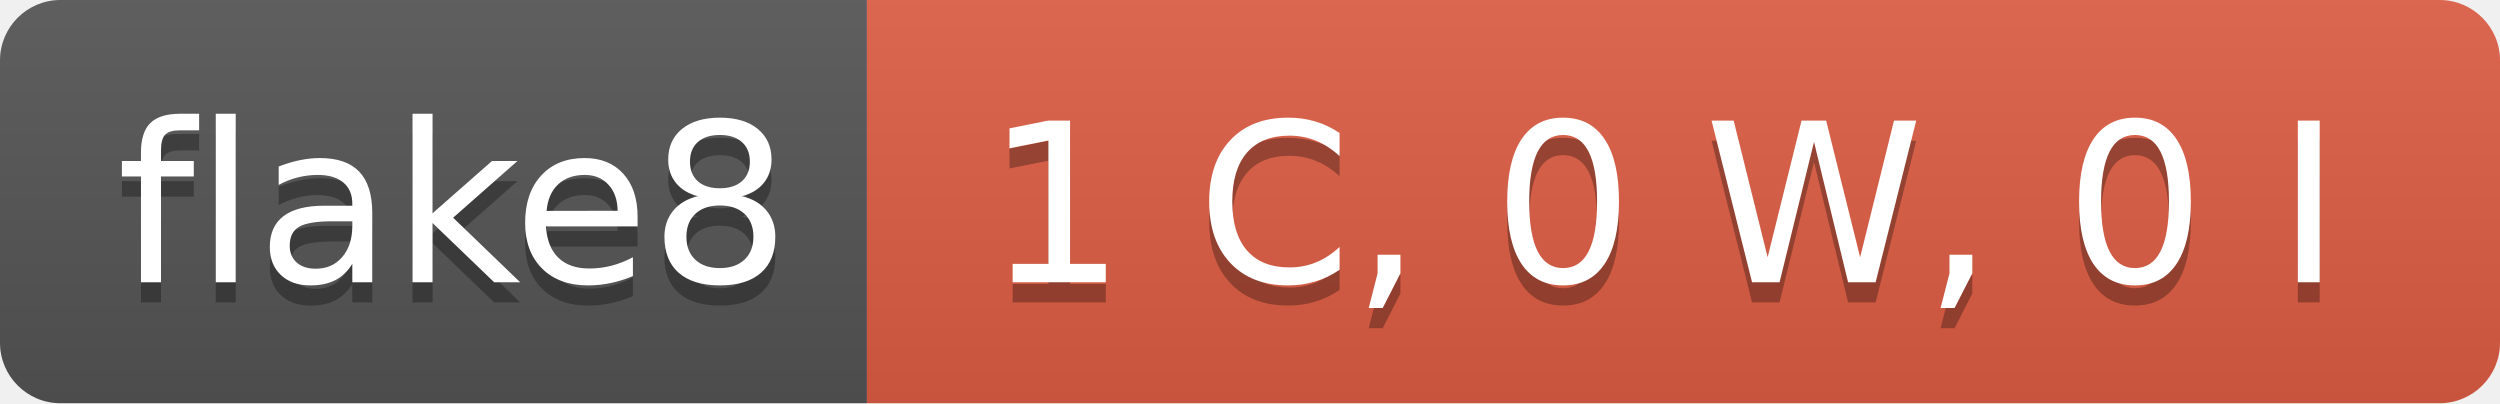
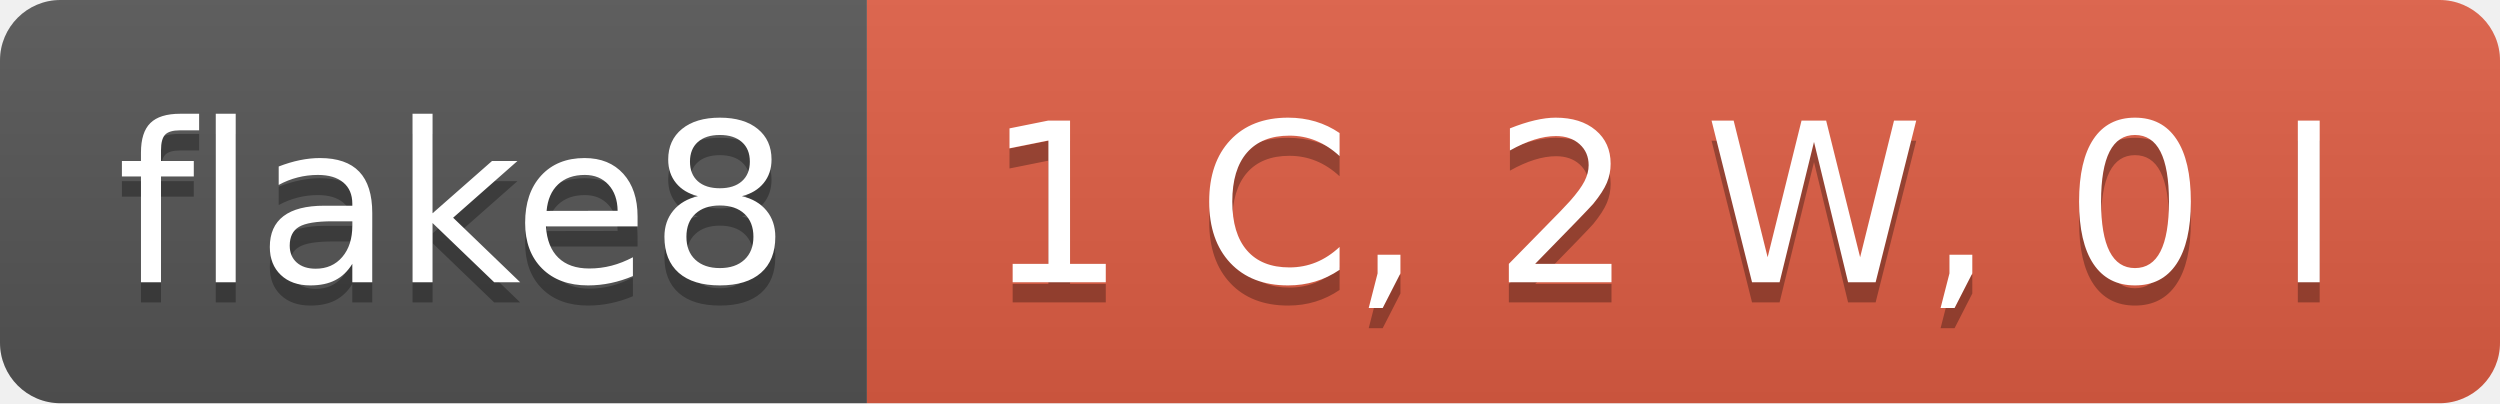
- <svg xmlns="http://www.w3.org/2000/svg" width="124" height="20" role="img" aria-label="flake8: 1 C, 0 W, 0 I">
+ <svg xmlns="http://www.w3.org/2000/svg" width="124" height="20" role="img" aria-label="flake8: 1 C, 2 W, 0 I">
  <linearGradient id="s" x2="0" y2="100%">
    <stop offset="0" stop-color="#bbb" stop-opacity=".1" />
    <stop offset="1" stop-opacity=".1" />
  </linearGradient>
  <clipPath id="r">
    <rect width="124" height="20" rx="3" fill="#fff" />
  </clipPath>
  <g clip-path="url(#r)">
    <rect width="43" height="20" fill="#555" />
    <rect x="43" width="81" height="20" fill="#e05d44" />
    <rect width="124" height="20" fill="url(#s)" />
  </g>
  <g fill="#fff" text-anchor="middle" font-family="Verdana,Geneva,DejaVu Sans,sans-serif" text-rendering="geometricPrecision" font-size="110">
    <text aria-hidden="true" x="225" y="150" fill="#010101" fill-opacity=".3" transform="scale(.1)" textLength="330">flake8</text>
    <text x="225" y="140" transform="scale(.1)" fill="#fff" textLength="330">flake8</text>
-     <text aria-hidden="true" x="825" y="150" fill="#010101" fill-opacity=".3" transform="scale(.1)" textLength="710">1 C, 0 W, 0 I</text>
-     <text x="825" y="140" transform="scale(.1)" fill="#fff" textLength="710">1 C, 0 W, 0 I</text>
+     <text aria-hidden="true" x="825" y="150" fill="#010101" fill-opacity=".3" transform="scale(.1)" textLength="710">1 C, 2 W, 0 I</text>
+     <text x="825" y="140" transform="scale(.1)" fill="#fff" textLength="710">1 C, 2 W, 0 I</text>
  </g>
</svg>
